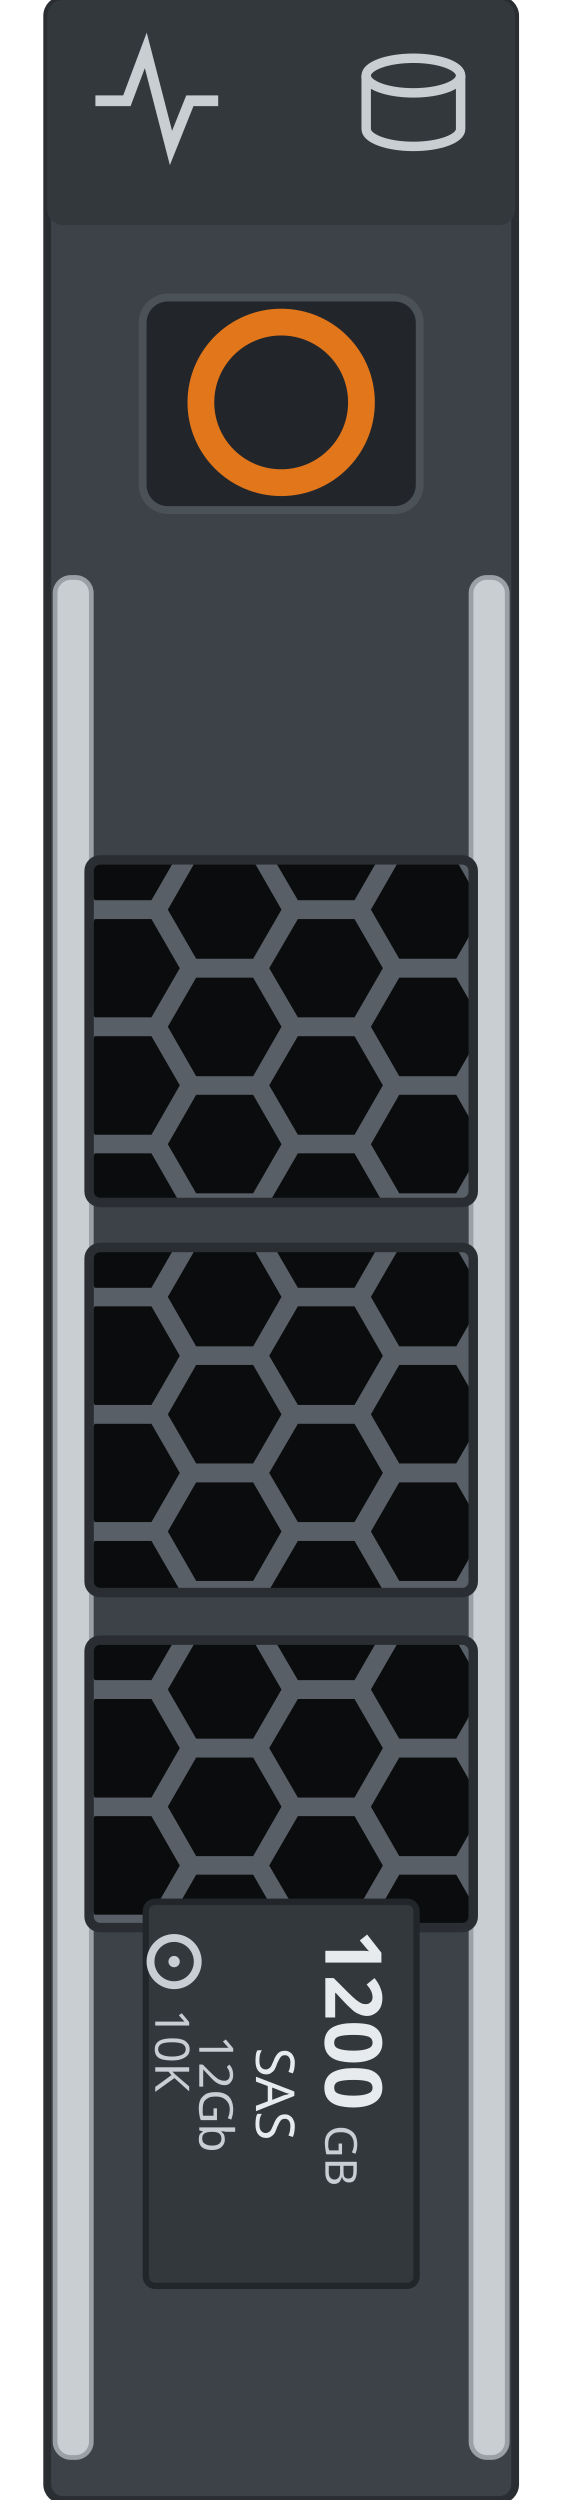
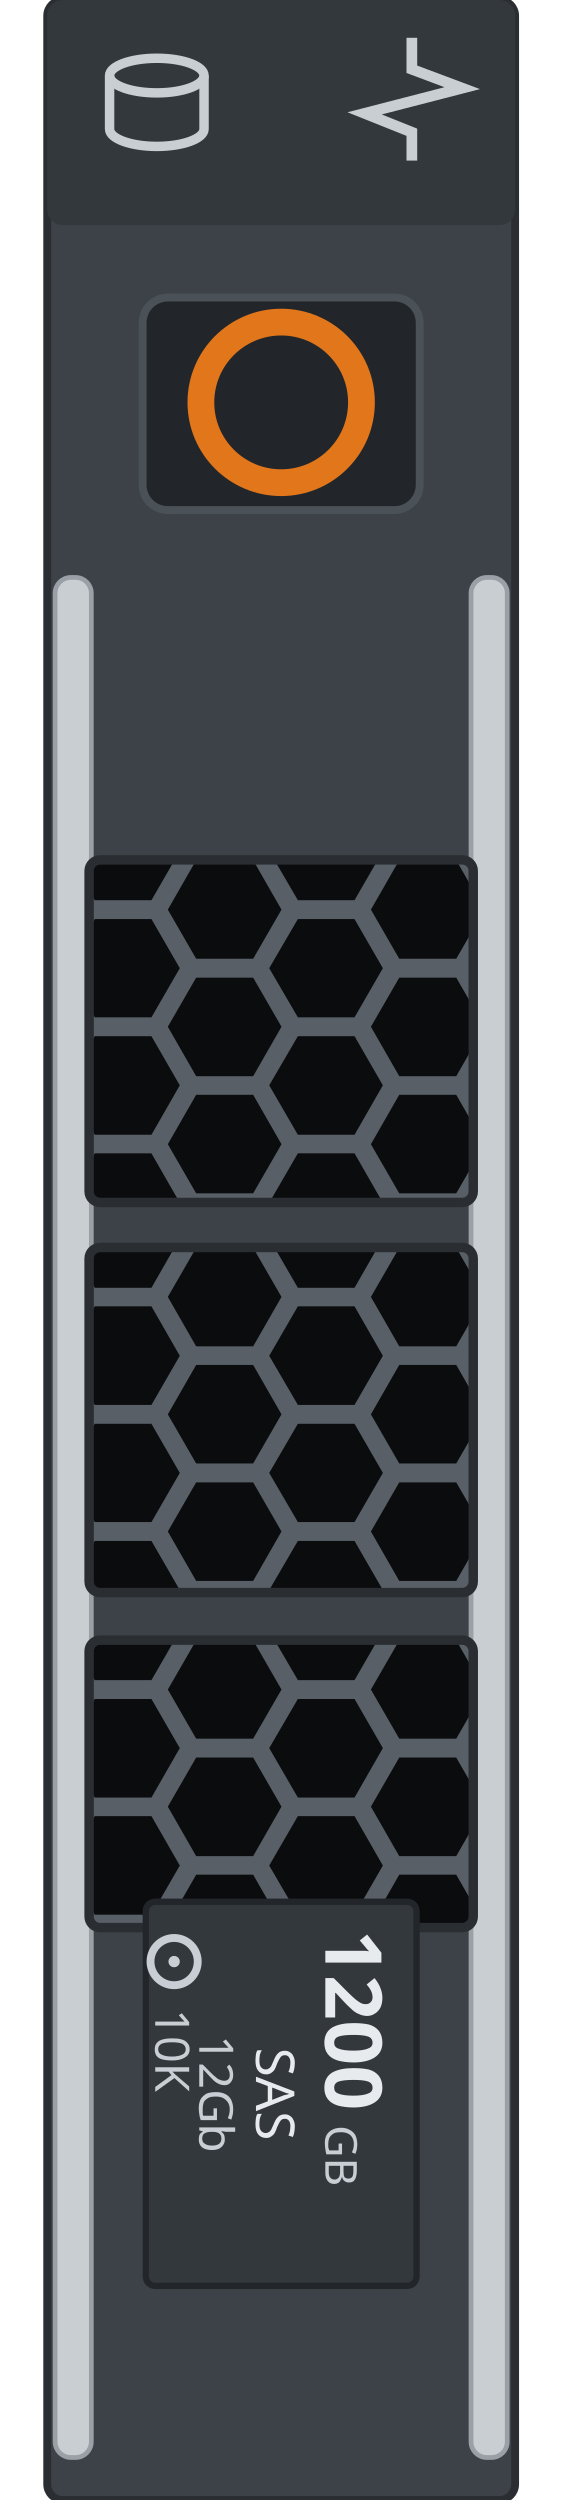
<svg xmlns="http://www.w3.org/2000/svg" width="17.868mm" height="79.4mm" viewBox="0 0 17.868 79.4">
  <defs>
    <clipPath id="w0">
      <rect x="2.83" y="27.31" width="12.20" height="10.88" rx="0.35" />
    </clipPath>
    <clipPath id="w1">
      <rect x="2.83" y="39.62" width="12.20" height="10.96" rx="0.35" />
    </clipPath>
    <clipPath id="w2">
      <rect x="2.83" y="52.09" width="12.20" height="9.13" rx="0.35" />
    </clipPath>
  </defs>
  <rect x="1.50" y="0" width="14.86" height="79.4" rx="0.5" fill="#3c4247" stroke="#2a2e32" stroke-width="0.25" />
  <rect x="1.50" y="0" width="14.86" height="7.15" rx="0.5" fill="#33383d" />
-   <g id="lamp-activity" fill="none" stroke="#c9ced3" stroke-width="0.34">
-     <path d="M3.03 3.2 l1.0 0 0.6 -1.6 0.8 3.1 0.6 -1.5 0.9 0" />
+   <g id="lamp-activity" transform="rotate(90 13.13 3.15)" fill="none" stroke="#c9ced3" stroke-width="0.34">
+     <path d="M11.18 3.2 l1.0 0 0.6 -1.6 0.8 3.1 0.6 -1.5 0.9 0" />
  </g>
  <g id="lamp-status" fill="none" stroke="#c9ced3" stroke-width="0.3">
-     <ellipse cx="13.13" cy="2.4" rx="1.5" ry="0.55" />
-     <path d="M11.63 2.4 v1.7 a1.5 0.55 0 0 0 3.0 0 v-1.7" />
+     <ellipse cx="4.98" cy="2.4" rx="1.5" ry="0.55" />
+     <path d="M3.48 2.4 v1.7 a1.5 0.55 0 0 0 3.0 0 v-1.7" />
  </g>
  <rect x="1.75" y="18.34" width="1.15" height="59.71" rx="0.5" fill="#c9ced3" stroke="#9aa0a6" stroke-width="0.15" />
  <rect x="14.96" y="18.34" width="1.15" height="59.71" rx="0.5" fill="#c9ced3" stroke="#9aa0a6" stroke-width="0.15" />
  <rect id="release" x="4.53" y="9.45" width="8.8" height="6.75" rx="0.8" fill="#22262a" stroke="#4a5157" stroke-width="0.25" />
  <circle cx="8.93" cy="12.78" r="2.55" fill="none" stroke="#e2761b" stroke-width="0.85" />
  <g id="window-1" clip-path="url(#w0)">
    <rect x="2.83" y="27.31" width="12.20" height="10.88" fill="#585f66" />
    <g fill="#0a0c0e">
      <path d="M2.49 25.16 L1.59 26.73 L-0.22 26.73 L-1.12 25.16 L-0.22 23.60 L1.59 23.60 Z" />
      <path d="M2.49 28.89 L1.59 30.45 L-0.22 30.45 L-1.12 28.89 L-0.22 27.32 L1.59 27.32 Z" />
      <path d="M2.49 32.61 L1.59 34.18 L-0.22 34.18 L-1.12 32.61 L-0.22 31.05 L1.59 31.05 Z" />
      <path d="M2.49 36.34 L1.59 37.90 L-0.22 37.90 L-1.12 36.34 L-0.22 34.77 L1.59 34.77 Z" />
      <path d="M2.49 40.06 L1.59 41.62 L-0.22 41.62 L-1.12 40.06 L-0.22 38.50 L1.59 38.50 Z" />
      <path d="M5.71 27.03 L4.81 28.59 L3.01 28.59 L2.10 27.03 L3.01 25.46 L4.81 25.46 Z" />
      <path d="M5.71 30.75 L4.81 32.31 L3.01 32.31 L2.10 30.75 L3.01 29.19 L4.81 29.19 Z" />
      <path d="M5.71 34.47 L4.81 36.04 L3.01 36.04 L2.10 34.47 L3.01 32.91 L4.81 32.91 Z" />
      <path d="M5.71 38.20 L4.81 39.76 L3.01 39.76 L2.10 38.20 L3.01 36.63 L4.81 36.63 Z" />
      <path d="M8.94 25.16 L8.04 26.73 L6.23 26.73 L5.33 25.16 L6.23 23.60 L8.04 23.60 Z" />
      <path d="M8.94 28.89 L8.04 30.45 L6.23 30.45 L5.33 28.89 L6.23 27.32 L8.04 27.32 Z" />
      <path d="M8.94 32.61 L8.04 34.18 L6.23 34.18 L5.33 32.61 L6.23 31.05 L8.04 31.05 Z" />
      <path d="M8.94 36.34 L8.04 37.90 L6.23 37.90 L5.33 36.34 L6.23 34.77 L8.04 34.77 Z" />
      <path d="M8.94 40.06 L8.04 41.62 L6.23 41.62 L5.33 40.06 L6.23 38.50 L8.04 38.50 Z" />
      <path d="M12.16 27.03 L11.26 28.59 L9.46 28.59 L8.55 27.03 L9.46 25.46 L11.26 25.46 Z" />
      <path d="M12.16 30.75 L11.26 32.31 L9.46 32.31 L8.55 30.75 L9.46 29.19 L11.26 29.19 Z" />
      <path d="M12.16 34.47 L11.26 36.04 L9.46 36.04 L8.55 34.47 L9.46 32.91 L11.26 32.91 Z" />
      <path d="M12.16 38.20 L11.26 39.76 L9.46 39.76 L8.55 38.20 L9.46 36.63 L11.26 36.63 Z" />
      <path d="M15.39 25.16 L14.49 26.73 L12.68 26.73 L11.78 25.16 L12.68 23.60 L14.49 23.60 Z" />
      <path d="M15.39 28.89 L14.49 30.45 L12.68 30.45 L11.78 28.89 L12.68 27.32 L14.49 27.32 Z" />
      <path d="M15.39 32.61 L14.49 34.18 L12.68 34.18 L11.78 32.61 L12.68 31.05 L14.49 31.05 Z" />
      <path d="M15.39 36.34 L14.49 37.90 L12.68 37.90 L11.78 36.34 L12.68 34.77 L14.49 34.77 Z" />
      <path d="M15.39 40.06 L14.49 41.62 L12.68 41.62 L11.78 40.06 L12.68 38.50 L14.49 38.50 Z" />
      <path d="M18.61 27.03 L17.71 28.59 L15.91 28.59 L15.00 27.03 L15.91 25.46 L17.71 25.46 Z" />
      <path d="M18.61 30.75 L17.71 32.31 L15.91 32.31 L15.00 30.75 L15.91 29.19 L17.71 29.19 Z" />
      <path d="M18.61 34.47 L17.71 36.04 L15.91 36.04 L15.00 34.47 L15.91 32.91 L17.71 32.91 Z" />
      <path d="M18.61 38.20 L17.71 39.76 L15.91 39.76 L15.00 38.20 L15.91 36.63 L17.71 36.63 Z" />
    </g>
  </g>
  <rect x="2.83" y="27.31" width="12.20" height="10.88" rx="0.35" fill="none" stroke="#2a2e32" stroke-width="0.3" />
  <g id="window-2" clip-path="url(#w1)">
    <rect x="2.83" y="39.62" width="12.20" height="10.96" fill="#585f66" />
    <g fill="#0a0c0e">
      <path d="M2.49 37.47 L1.59 39.03 L-0.22 39.03 L-1.12 37.47 L-0.22 35.91 L1.59 35.91 Z" />
      <path d="M2.49 41.19 L1.59 42.76 L-0.22 42.76 L-1.12 41.19 L-0.22 39.63 L1.59 39.63 Z" />
      <path d="M2.49 44.92 L1.59 46.48 L-0.22 46.48 L-1.12 44.92 L-0.22 43.35 L1.59 43.35 Z" />
      <path d="M2.49 48.64 L1.59 50.21 L-0.22 50.21 L-1.12 48.64 L-0.22 47.08 L1.59 47.08 Z" />
      <path d="M2.49 52.37 L1.59 53.93 L-0.22 53.93 L-1.12 52.37 L-0.22 50.80 L1.59 50.80 Z" />
      <path d="M5.71 39.33 L4.81 40.90 L3.01 40.90 L2.10 39.33 L3.01 37.77 L4.81 37.77 Z" />
      <path d="M5.71 43.06 L4.81 44.62 L3.01 44.62 L2.10 43.06 L3.01 41.49 L4.81 41.49 Z" />
      <path d="M5.71 46.78 L4.81 48.34 L3.01 48.34 L2.10 46.78 L3.01 45.22 L4.81 45.22 Z" />
      <path d="M5.71 50.50 L4.81 52.07 L3.01 52.07 L2.10 50.50 L3.01 48.94 L4.81 48.94 Z" />
      <path d="M8.94 37.47 L8.04 39.03 L6.23 39.03 L5.33 37.47 L6.23 35.91 L8.04 35.91 Z" />
      <path d="M8.94 41.19 L8.04 42.76 L6.23 42.76 L5.33 41.19 L6.23 39.63 L8.04 39.63 Z" />
      <path d="M8.94 44.92 L8.04 46.48 L6.23 46.48 L5.33 44.92 L6.23 43.35 L8.04 43.35 Z" />
      <path d="M8.94 48.64 L8.04 50.21 L6.23 50.21 L5.33 48.64 L6.23 47.08 L8.04 47.08 Z" />
      <path d="M8.94 52.37 L8.04 53.93 L6.23 53.93 L5.33 52.37 L6.23 50.80 L8.04 50.80 Z" />
      <path d="M12.16 39.33 L11.26 40.90 L9.46 40.90 L8.55 39.33 L9.46 37.77 L11.26 37.77 Z" />
      <path d="M12.16 43.06 L11.26 44.62 L9.46 44.62 L8.55 43.06 L9.46 41.49 L11.26 41.49 Z" />
      <path d="M12.16 46.78 L11.26 48.34 L9.46 48.34 L8.55 46.78 L9.46 45.22 L11.26 45.22 Z" />
      <path d="M12.16 50.50 L11.26 52.07 L9.46 52.07 L8.55 50.50 L9.46 48.94 L11.26 48.94 Z" />
      <path d="M15.39 37.47 L14.49 39.03 L12.68 39.03 L11.78 37.47 L12.68 35.91 L14.49 35.91 Z" />
      <path d="M15.39 41.19 L14.49 42.76 L12.68 42.76 L11.78 41.19 L12.68 39.63 L14.49 39.63 Z" />
      <path d="M15.39 44.92 L14.49 46.48 L12.68 46.48 L11.78 44.92 L12.68 43.35 L14.49 43.35 Z" />
      <path d="M15.39 48.64 L14.49 50.21 L12.68 50.21 L11.78 48.64 L12.68 47.08 L14.49 47.08 Z" />
      <path d="M15.39 52.37 L14.49 53.93 L12.68 53.93 L11.78 52.37 L12.68 50.80 L14.49 50.80 Z" />
      <path d="M18.61 39.33 L17.71 40.90 L15.91 40.90 L15.00 39.33 L15.91 37.77 L17.71 37.77 Z" />
      <path d="M18.61 43.06 L17.71 44.62 L15.91 44.62 L15.00 43.06 L15.91 41.49 L17.71 41.49 Z" />
      <path d="M18.61 46.78 L17.71 48.34 L15.91 48.34 L15.00 46.78 L15.91 45.22 L17.71 45.22 Z" />
      <path d="M18.61 50.50 L17.71 52.07 L15.91 52.07 L15.00 50.50 L15.91 48.94 L17.71 48.94 Z" />
    </g>
  </g>
  <rect x="2.83" y="39.62" width="12.20" height="10.96" rx="0.35" fill="none" stroke="#2a2e32" stroke-width="0.3" />
  <g id="window-3" clip-path="url(#w2)">
    <rect x="2.83" y="52.09" width="12.20" height="9.13" fill="#585f66" />
    <g fill="#0a0c0e">
      <path d="M2.49 49.94 L1.59 51.50 L-0.22 51.50 L-1.12 49.94 L-0.22 48.37 L1.59 48.37 Z" />
      <path d="M2.49 53.66 L1.59 55.22 L-0.22 55.22 L-1.12 53.66 L-0.22 52.10 L1.59 52.10 Z" />
      <path d="M2.49 57.38 L1.59 58.95 L-0.22 58.95 L-1.12 57.38 L-0.22 55.82 L1.59 55.82 Z" />
      <path d="M2.49 61.11 L1.59 62.67 L-0.22 62.67 L-1.12 61.11 L-0.22 59.54 L1.59 59.54 Z" />
      <path d="M5.71 51.80 L4.81 53.36 L3.01 53.36 L2.10 51.80 L3.01 50.23 L4.81 50.23 Z" />
      <path d="M5.71 55.52 L4.81 57.09 L3.01 57.09 L2.10 55.52 L3.01 53.96 L4.81 53.96 Z" />
      <path d="M5.71 59.25 L4.81 60.81 L3.01 60.81 L2.10 59.25 L3.01 57.68 L4.81 57.68 Z" />
      <path d="M5.71 62.97 L4.81 64.53 L3.01 64.53 L2.10 62.97 L3.01 61.41 L4.81 61.41 Z" />
      <path d="M8.94 49.94 L8.04 51.50 L6.23 51.50 L5.33 49.94 L6.23 48.37 L8.04 48.37 Z" />
      <path d="M8.94 53.66 L8.04 55.22 L6.23 55.22 L5.33 53.66 L6.23 52.10 L8.04 52.10 Z" />
      <path d="M8.94 57.38 L8.04 58.95 L6.23 58.95 L5.33 57.38 L6.23 55.82 L8.04 55.82 Z" />
      <path d="M8.94 61.11 L8.04 62.67 L6.23 62.67 L5.33 61.11 L6.23 59.54 L8.04 59.54 Z" />
      <path d="M12.16 51.80 L11.26 53.36 L9.46 53.36 L8.55 51.80 L9.46 50.23 L11.26 50.23 Z" />
      <path d="M12.16 55.52 L11.26 57.09 L9.46 57.09 L8.55 55.52 L9.46 53.96 L11.26 53.96 Z" />
      <path d="M12.16 59.25 L11.26 60.81 L9.46 60.81 L8.55 59.25 L9.46 57.68 L11.26 57.68 Z" />
      <path d="M12.16 62.97 L11.26 64.53 L9.46 64.53 L8.55 62.97 L9.46 61.41 L11.26 61.41 Z" />
      <path d="M15.39 49.94 L14.49 51.50 L12.68 51.50 L11.78 49.94 L12.68 48.37 L14.49 48.37 Z" />
      <path d="M15.39 53.66 L14.49 55.22 L12.68 55.22 L11.78 53.66 L12.68 52.10 L14.49 52.10 Z" />
      <path d="M15.39 57.38 L14.49 58.95 L12.68 58.95 L11.78 57.38 L12.68 55.82 L14.49 55.82 Z" />
      <path d="M15.39 61.11 L14.49 62.67 L12.68 62.67 L11.78 61.11 L12.68 59.54 L14.49 59.54 Z" />
      <path d="M18.61 51.80 L17.71 53.36 L15.91 53.36 L15.00 51.80 L15.91 50.23 L17.71 50.23 Z" />
      <path d="M18.61 55.52 L17.71 57.09 L15.91 57.09 L15.00 55.52 L15.91 53.96 L17.71 53.96 Z" />
      <path d="M18.61 59.25 L17.71 60.81 L15.91 60.81 L15.00 59.25 L15.91 57.68 L17.71 57.68 Z" />
      <path d="M18.61 62.97 L17.71 64.53 L15.91 64.53 L15.00 62.97 L15.91 61.41 L17.71 61.41 Z" />
    </g>
  </g>
  <rect x="2.83" y="52.09" width="12.20" height="9.13" rx="0.35" fill="none" stroke="#2a2e32" stroke-width="0.3" />
  <g id="drive-label" transform="rotate(90 8.93 66.50)">
    <rect id="label" x="2.83" y="62.2" width="12.2" height="8.6" rx="0.3" fill="#33383d" stroke="#22262a" stroke-width="0.2" />
    <g id="silkscreen">
      <text x="3.73" y="65.10" font-family="sans-serif" font-size="2.5" font-weight="bold" fill="#e7ebee">1200</text>
      <text x="9.93" y="65.10" font-family="sans-serif" font-size="1.4" fill="#c8ced3">GB</text>
      <text x="8.93" y="67.30" font-family="sans-serif" font-size="1.7" fill="#e7ebee" text-anchor="middle">SAS</text>
      <text x="8.93" y="69.10" font-family="sans-serif" font-size="1.5" fill="#c8ced3" text-anchor="middle">12Gb</text>
      <circle cx="4.73" cy="69.90" r="0.75" fill="none" stroke="#c8ced3" stroke-width="0.25" />
      <circle cx="4.73" cy="69.90" r="0.18" fill="#c8ced3" />
      <text x="6.23" y="70.50" font-family="sans-serif" font-size="1.5" fill="#c8ced3">10K</text>
    </g>
  </g>
</svg>
